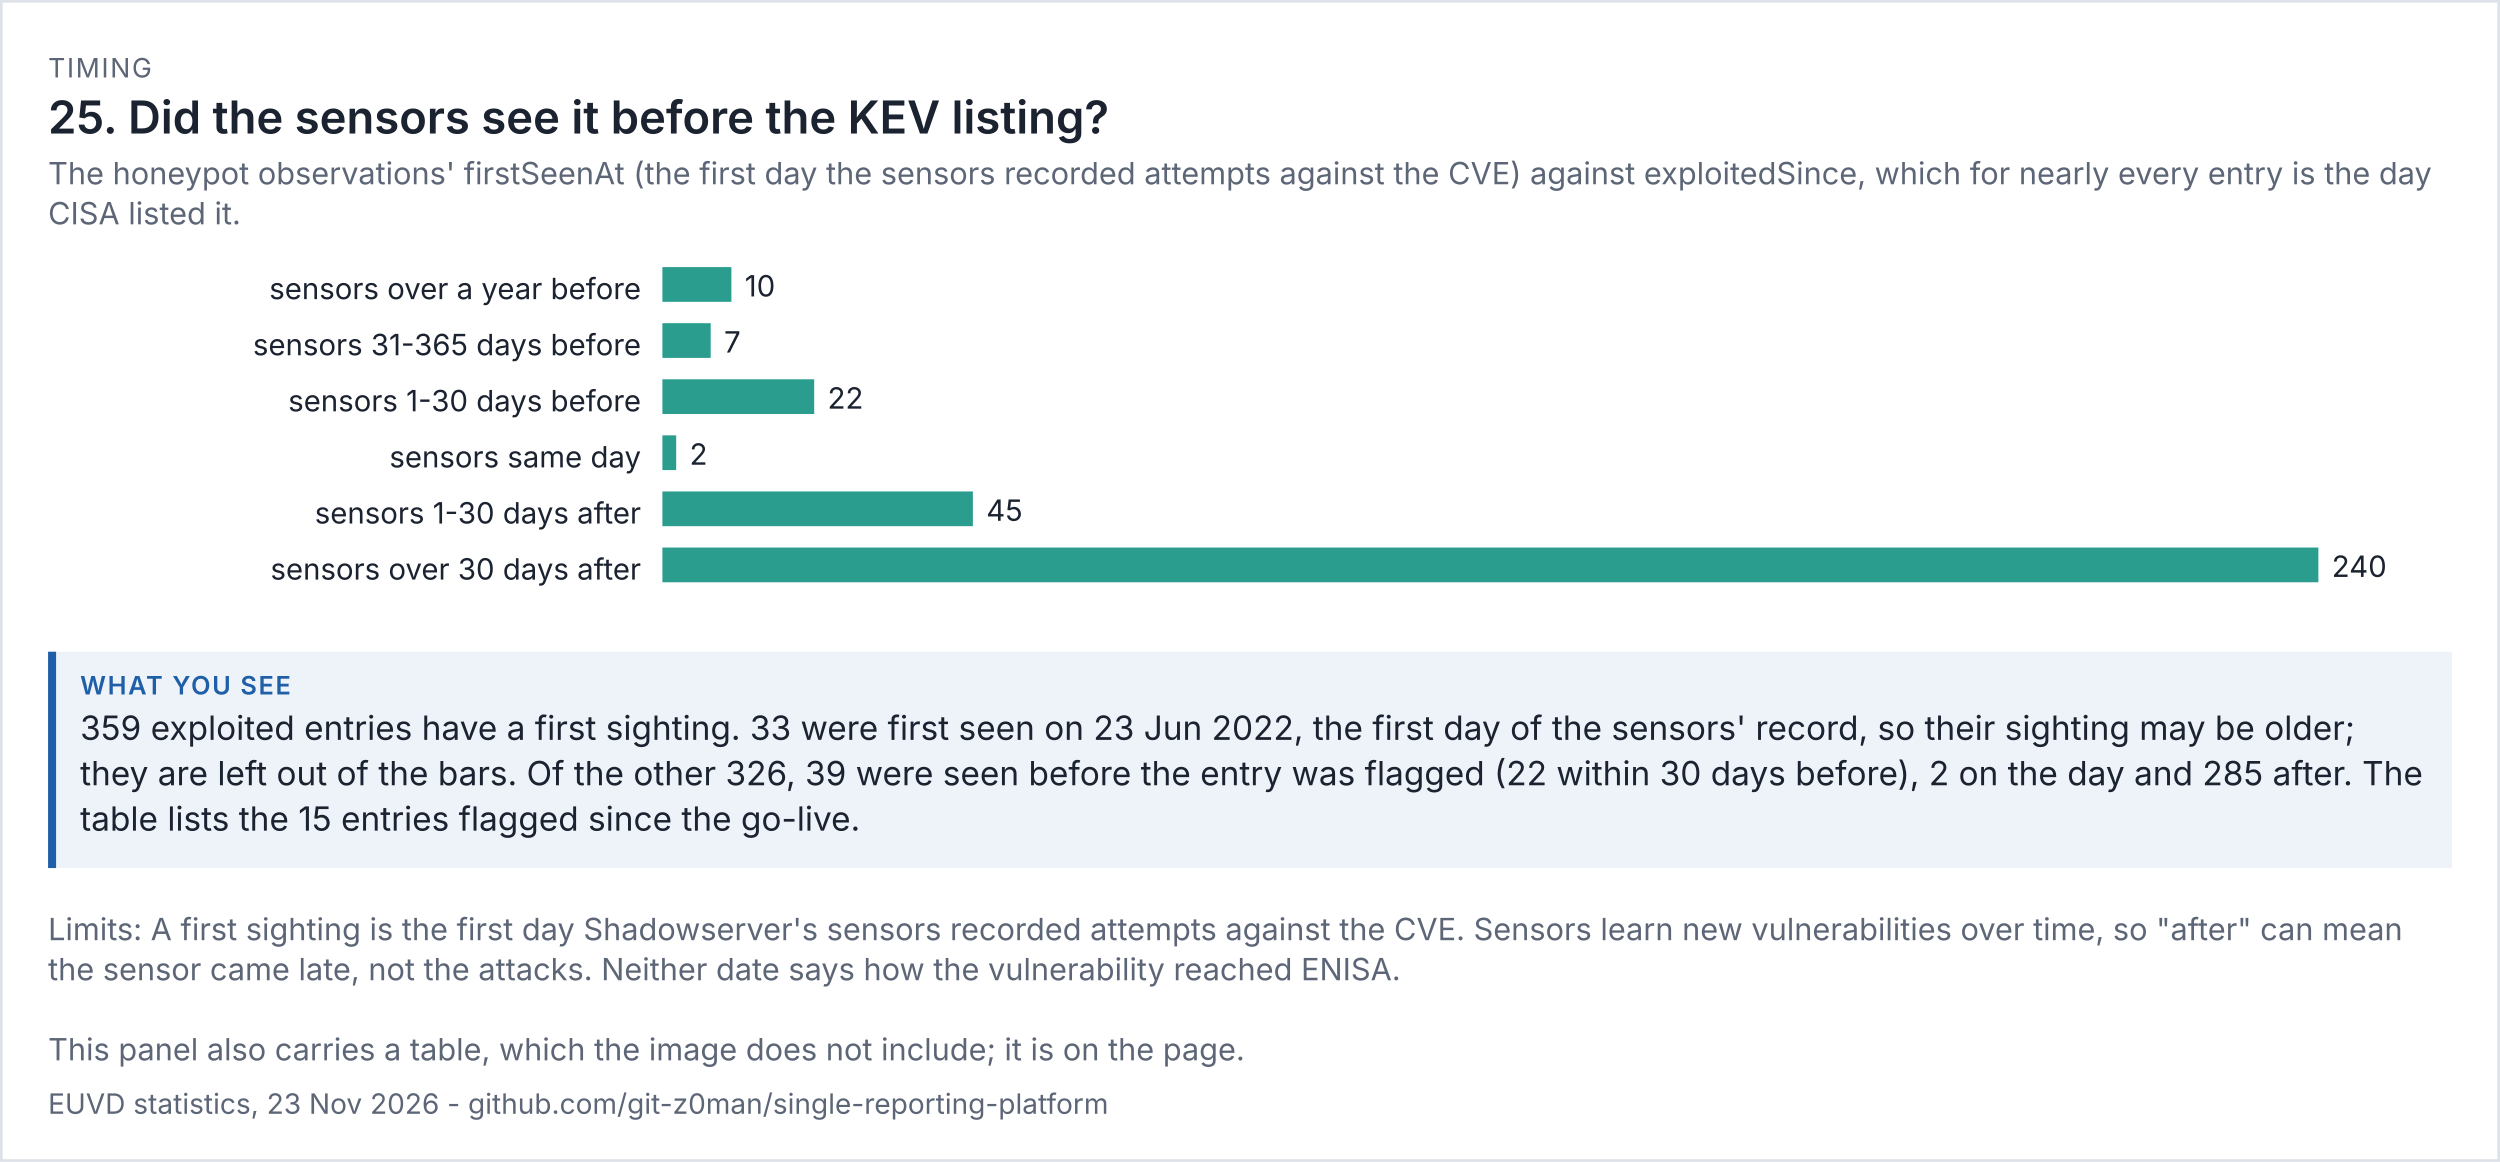
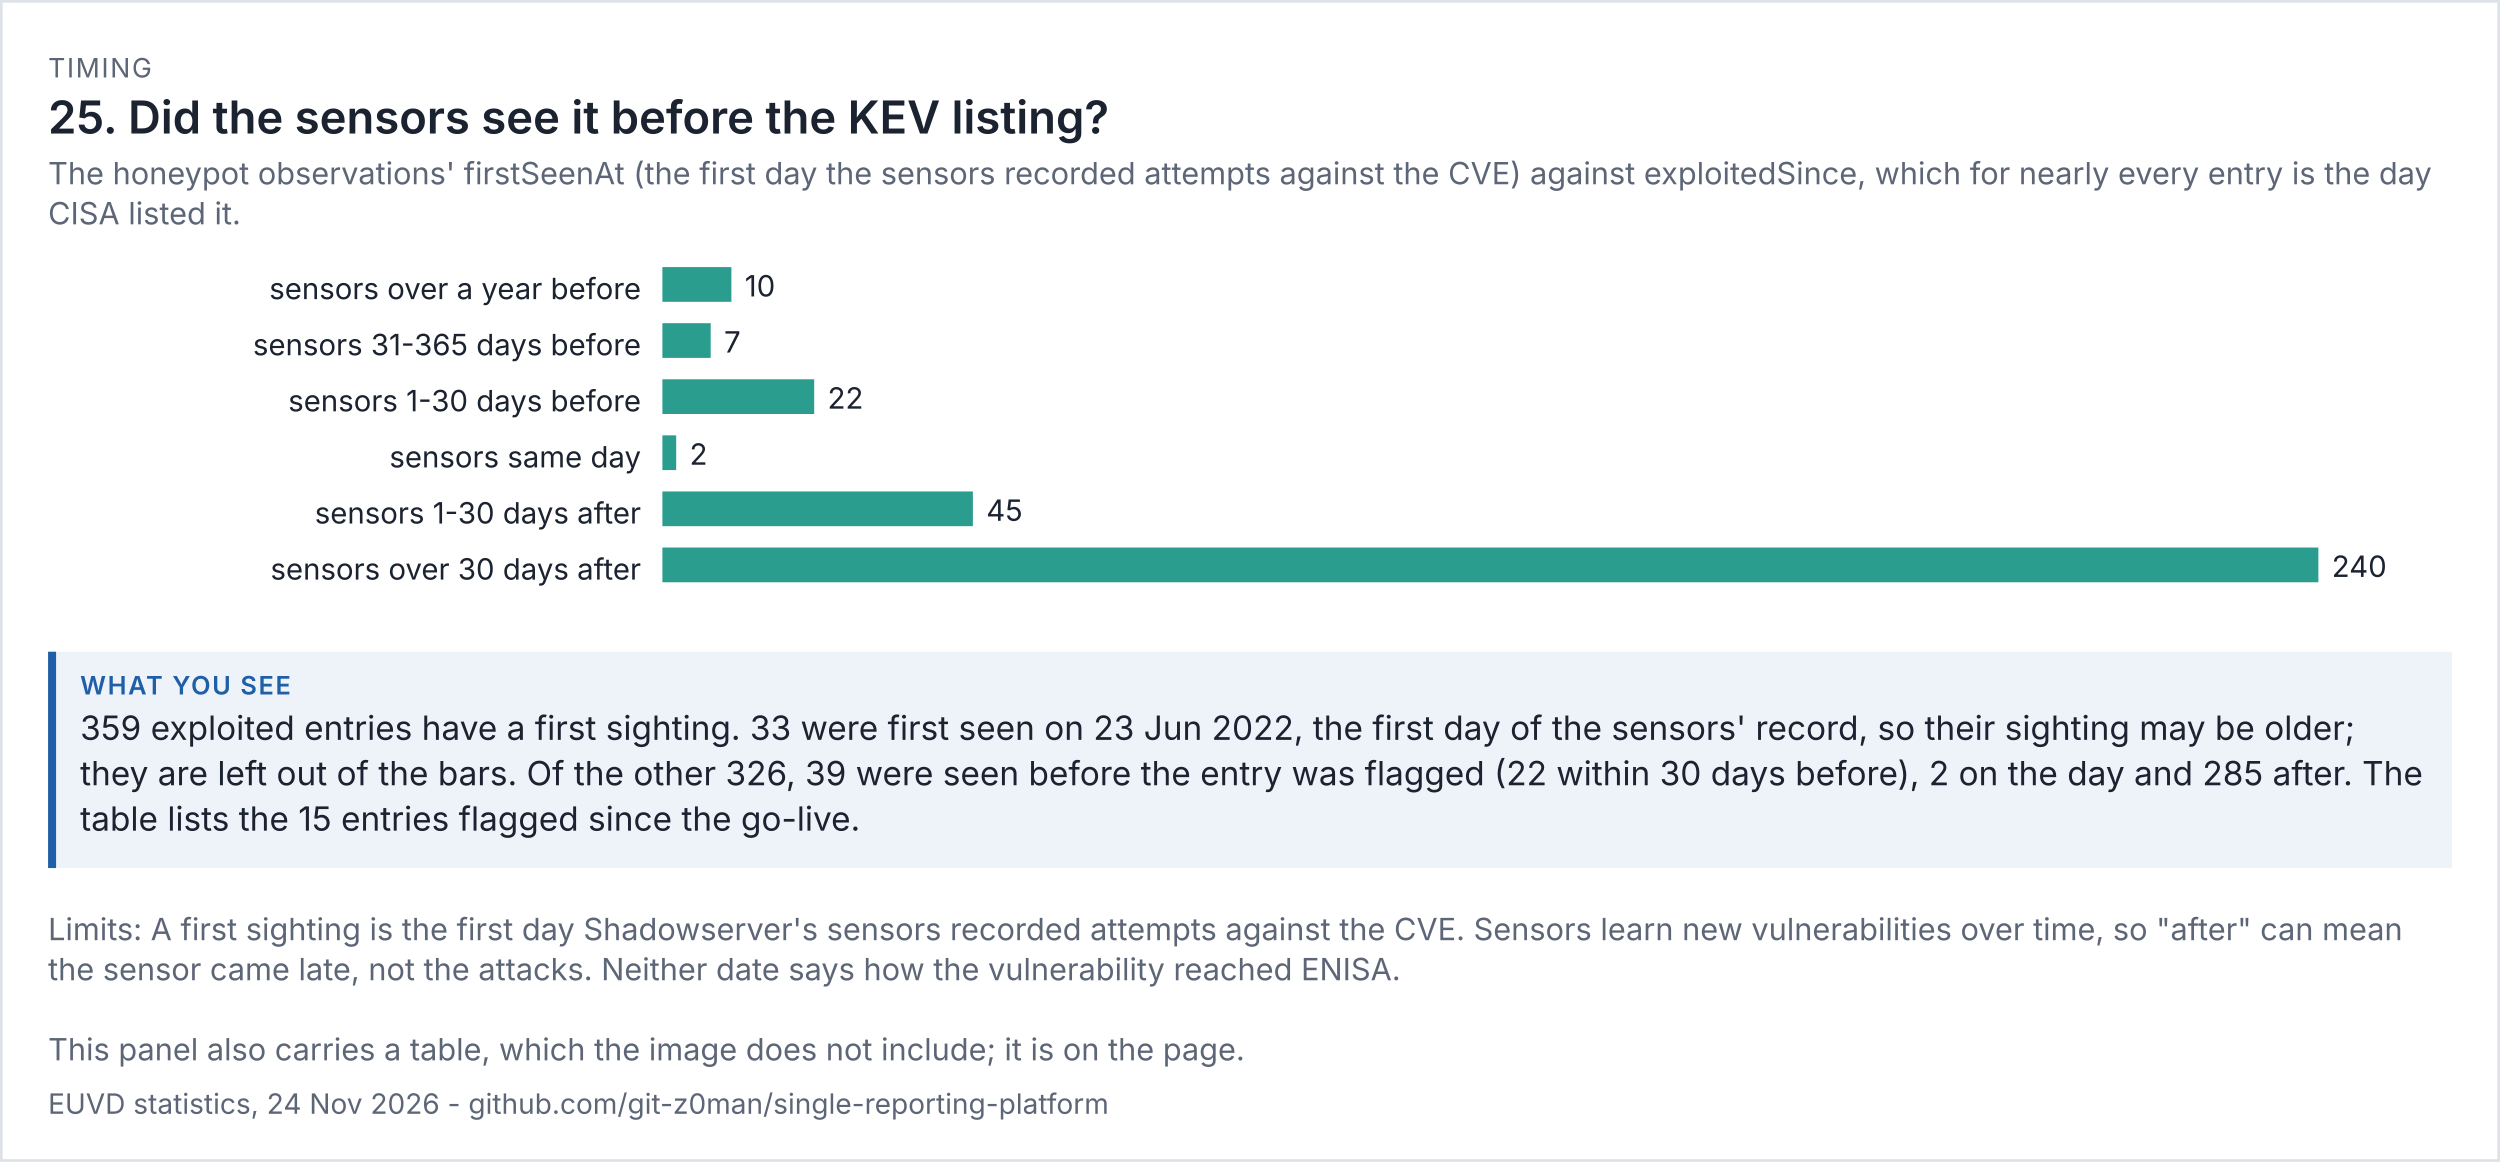
<svg xmlns="http://www.w3.org/2000/svg" viewBox="0 0 936 435" width="936" height="435" font-family="system-ui,-apple-system,'Segoe UI',sans-serif">
  <rect width="100%" height="100%" fill="#ffffff" />
  <rect x="0.5" y="0.5" width="935" height="434" fill="none" stroke="#dde1e8" />
  <text x="18" y="29" font-size="10" letter-spacing="0.6" fill="#5d6677">TIMING</text>
  <text x="18" y="50" font-size="17" fill="#1b2230" font-weight="600">25. Did the sensors see it before the KEV listing?</text>
  <text x="18" y="69" font-size="11.5" fill="#5d6677">The honeypot observations' firstSeenAt (the first day the sensors recorded attempts against the CVE) against exploitedSince, which for nearly every entry is the day</text>
  <text x="18" y="84" font-size="11.5" fill="#5d6677">CISA listed it.</text>
  <g transform="translate(18,94) scale(1)" font-size="11">
    <svg viewBox="0 0 900 138" role="img" width="900" height="138">
      <g>
        <text x="222" y="18" text-anchor="end" class="t" fill="rgb(27, 34, 48)">sensors over a year before</text>
        <rect x="230" y="6" width="25.833" height="13" fill="rgb(42, 157, 143)" />
        <text x="260.833" y="17" class="t" fill="rgb(27, 34, 48)">10</text>
        <text x="222" y="39" text-anchor="end" class="t" fill="rgb(27, 34, 48)">sensors 31-365 days before</text>
        <rect x="230" y="27" width="18.083" height="13" fill="rgb(42, 157, 143)" />
        <text x="253.083" y="38" class="t" fill="rgb(27, 34, 48)">7</text>
        <text x="222" y="60" text-anchor="end" class="t" fill="rgb(27, 34, 48)">sensors 1-30 days before</text>
        <rect x="230" y="48" width="56.833" height="13" fill="rgb(42, 157, 143)" />
        <text x="291.833" y="59" class="t" fill="rgb(27, 34, 48)">22</text>
        <text x="222" y="81" text-anchor="end" class="t" fill="rgb(27, 34, 48)">sensors same day</text>
        <rect x="230" y="69" width="5.167" height="13" fill="rgb(42, 157, 143)" />
        <text x="240.167" y="80" class="t" fill="rgb(27, 34, 48)">2</text>
        <text x="222" y="102" text-anchor="end" class="t" fill="rgb(27, 34, 48)">sensors 1-30 days after</text>
        <rect x="230" y="90" width="116.25" height="13" fill="rgb(42, 157, 143)" />
        <text x="351.25" y="101" class="t" fill="rgb(27, 34, 48)">45</text>
        <text x="222" y="123" text-anchor="end" class="t" fill="rgb(27, 34, 48)">sensors over 30 days after</text>
        <rect x="230" y="111" width="620" height="13" fill="rgb(42, 157, 143)" />
        <text x="855" y="122" class="t" fill="rgb(27, 34, 48)">240</text>
      </g>
    </svg>
  </g>
  <rect x="18" y="244" width="900" height="81" fill="#eef3fa" />
  <rect x="18" y="244" width="3" height="81" fill="#1f5fa8" />
  <text x="30" y="260" font-size="9.5" letter-spacing="0.6" font-weight="600" fill="#1f5fa8">WHAT YOU SEE</text>
  <text x="30" y="277" font-size="12.5" fill="#1b2230">359 exploited entries have a first sighting. 33 were first seen on 23 Jun 2022, the first day of the sensors' record, so their sighting may be older;</text>
  <text x="30" y="294" font-size="12.5" fill="#1b2230">they are left out of the bars. Of the other 326, 39 were seen before the entry was flagged (22 within 30 days before), 2 on the day and 285 after. The</text>
  <text x="30" y="311" font-size="12.5" fill="#1b2230">table lists the 15 entries flagged since the go-live.</text>
  <text x="18" y="352" font-size="11.5" fill="#5d6677">Limits: A first sighting is the first day Shadowserver's sensors recorded attempts against the CVE. Sensors learn new vulnerabilities over time, so "after" can mean</text>
  <text x="18" y="367" font-size="11.5" fill="#5d6677">the sensor came late, not the attacks. Neither date says how the vulnerability reached ENISA.</text>
  <text x="18" y="397" font-size="11.5" fill="#5d6677">This panel also carries a table, which the image does not include; it is on the page.</text>
-   <text x="18" y="417" font-size="10.5" fill="#5d6677">EUVD statistics, 23 Nov 2026 - github.com/git-z0man/single-reporting-platform</text>
+   <text x="18" y="417" font-size="10.5" fill="#5d6677">EUVD statistics, 24 Nov 2026 - github.com/git-z0man/single-reporting-platform</text>
</svg>
